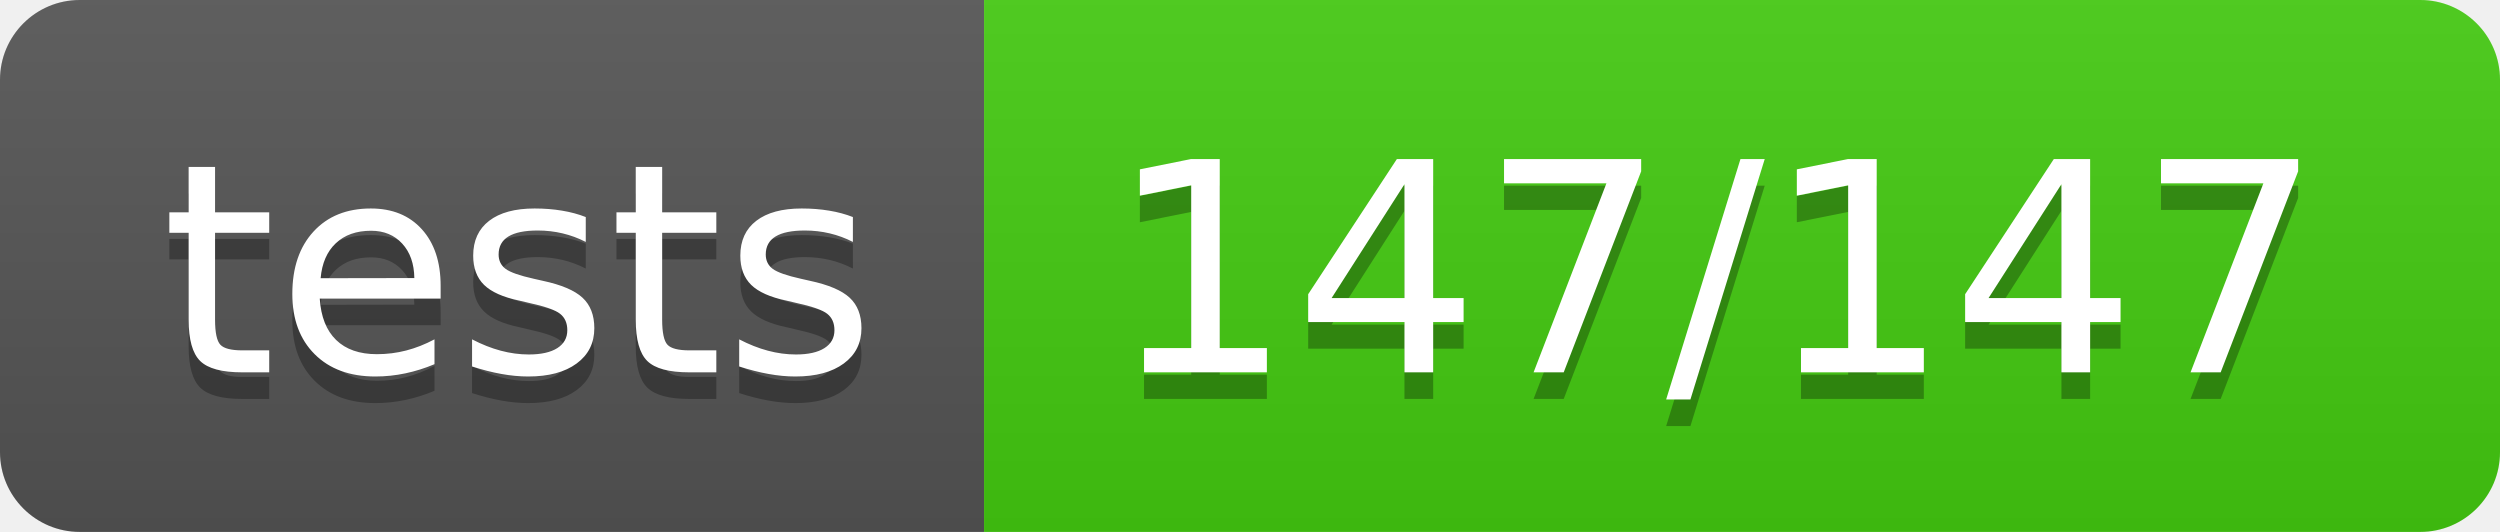
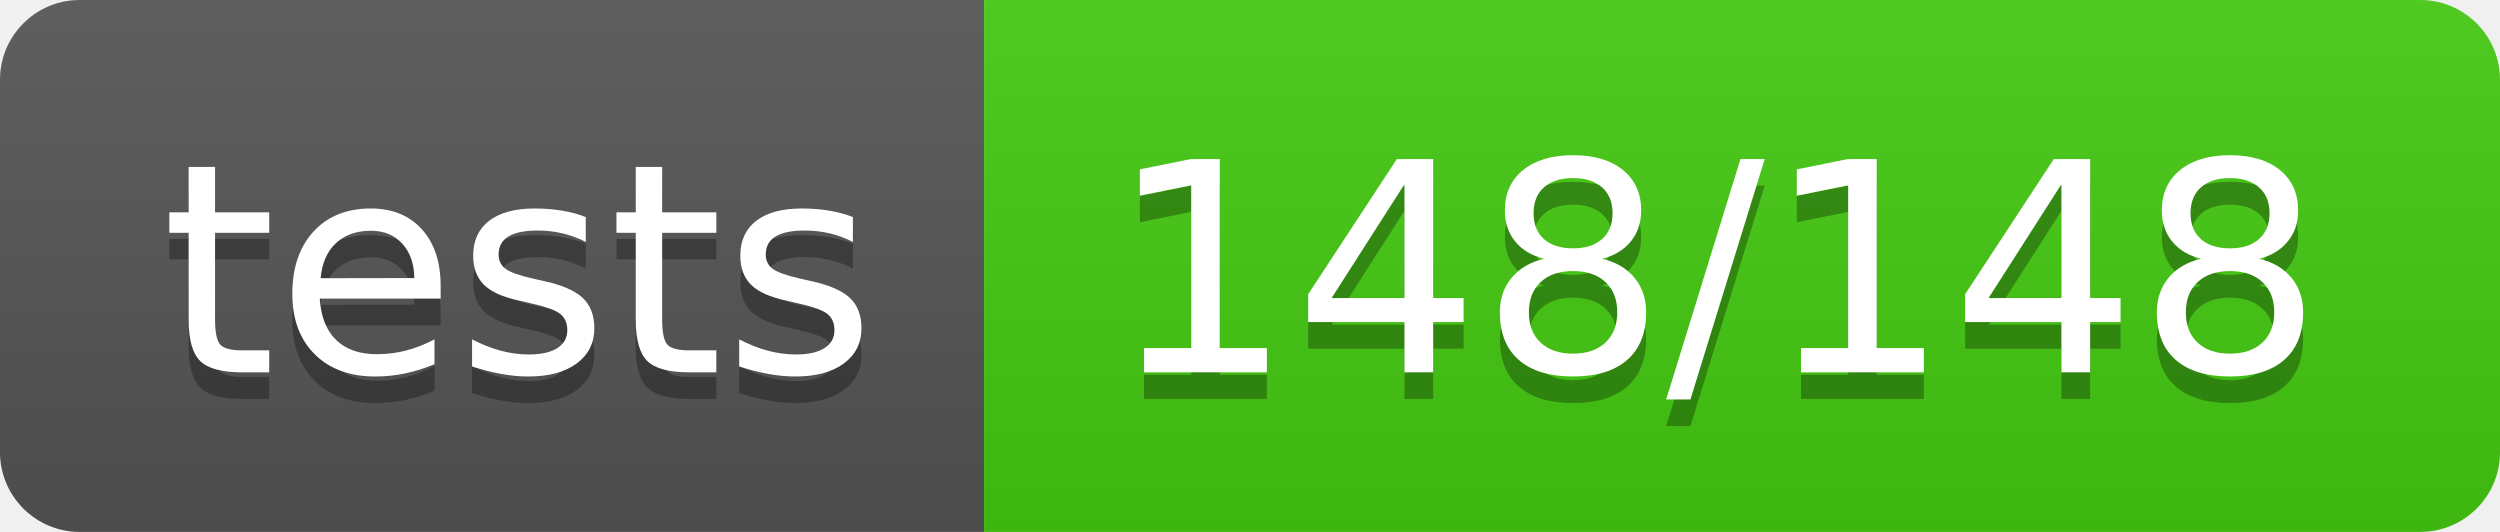
- <svg xmlns="http://www.w3.org/2000/svg" width="94" height="20" role="img" aria-label="tests: 147/147">
+ <svg xmlns="http://www.w3.org/2000/svg" width="94" height="20" role="img" aria-label="tests: 148/148">
  <linearGradient id="s" x2="0" y2="100%">
    <stop offset="0" stop-color="#bbb" stop-opacity=".1" />
    <stop offset="1" stop-opacity=".1" />
  </linearGradient>
  <clipPath id="r">
    <rect width="94" height="20" rx="3" fill="#fff" />
  </clipPath>
  <g clip-path="url(#r)">
    <rect width="37" height="20" fill="#555" />
    <rect x="37" width="57" height="20" fill="#4c1" />
    <rect width="94" height="20" fill="url(#s)" />
  </g>
  <g fill="#fff" text-anchor="middle" font-family="Verdana,Geneva,DejaVu Sans,sans-serif" text-rendering="geometricPrecision" font-size="110">
    <text aria-hidden="true" x="195" y="150" fill="#010101" fill-opacity=".3" transform="scale(.1)" textLength="270">tests</text>
    <text x="195" y="140" transform="scale(.1)" fill="#fff" textLength="270">tests</text>
-     <text aria-hidden="true" x="645" y="150" fill="#010101" fill-opacity=".3" transform="scale(.1)" textLength="470">147/147</text>
-     <text x="645" y="140" transform="scale(.1)" fill="#fff" textLength="470">147/147</text>
+     <text aria-hidden="true" x="645" y="150" fill="#010101" fill-opacity=".3" transform="scale(.1)" textLength="470">148/148</text>
+     <text x="645" y="140" transform="scale(.1)" fill="#fff" textLength="470">148/148</text>
  </g>
</svg>
